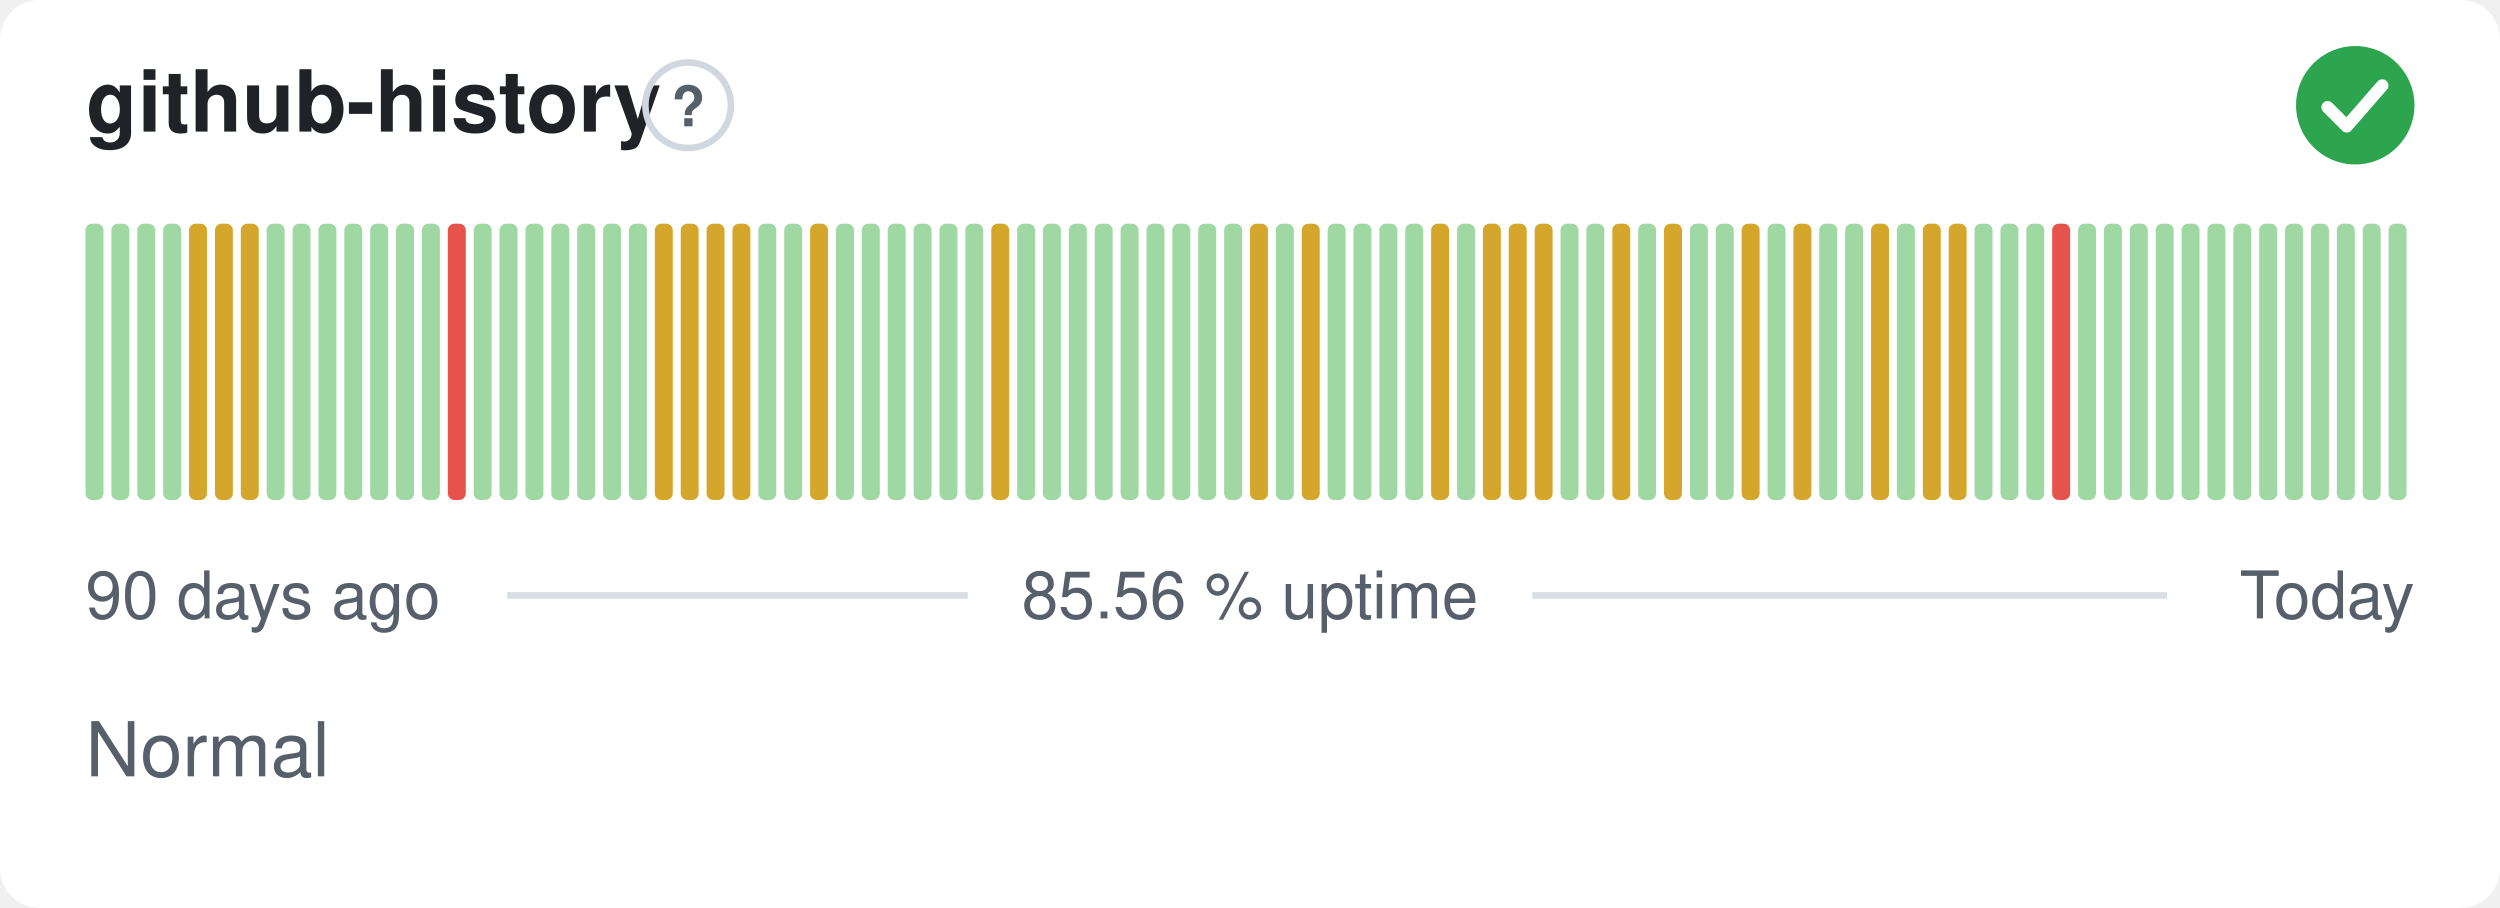
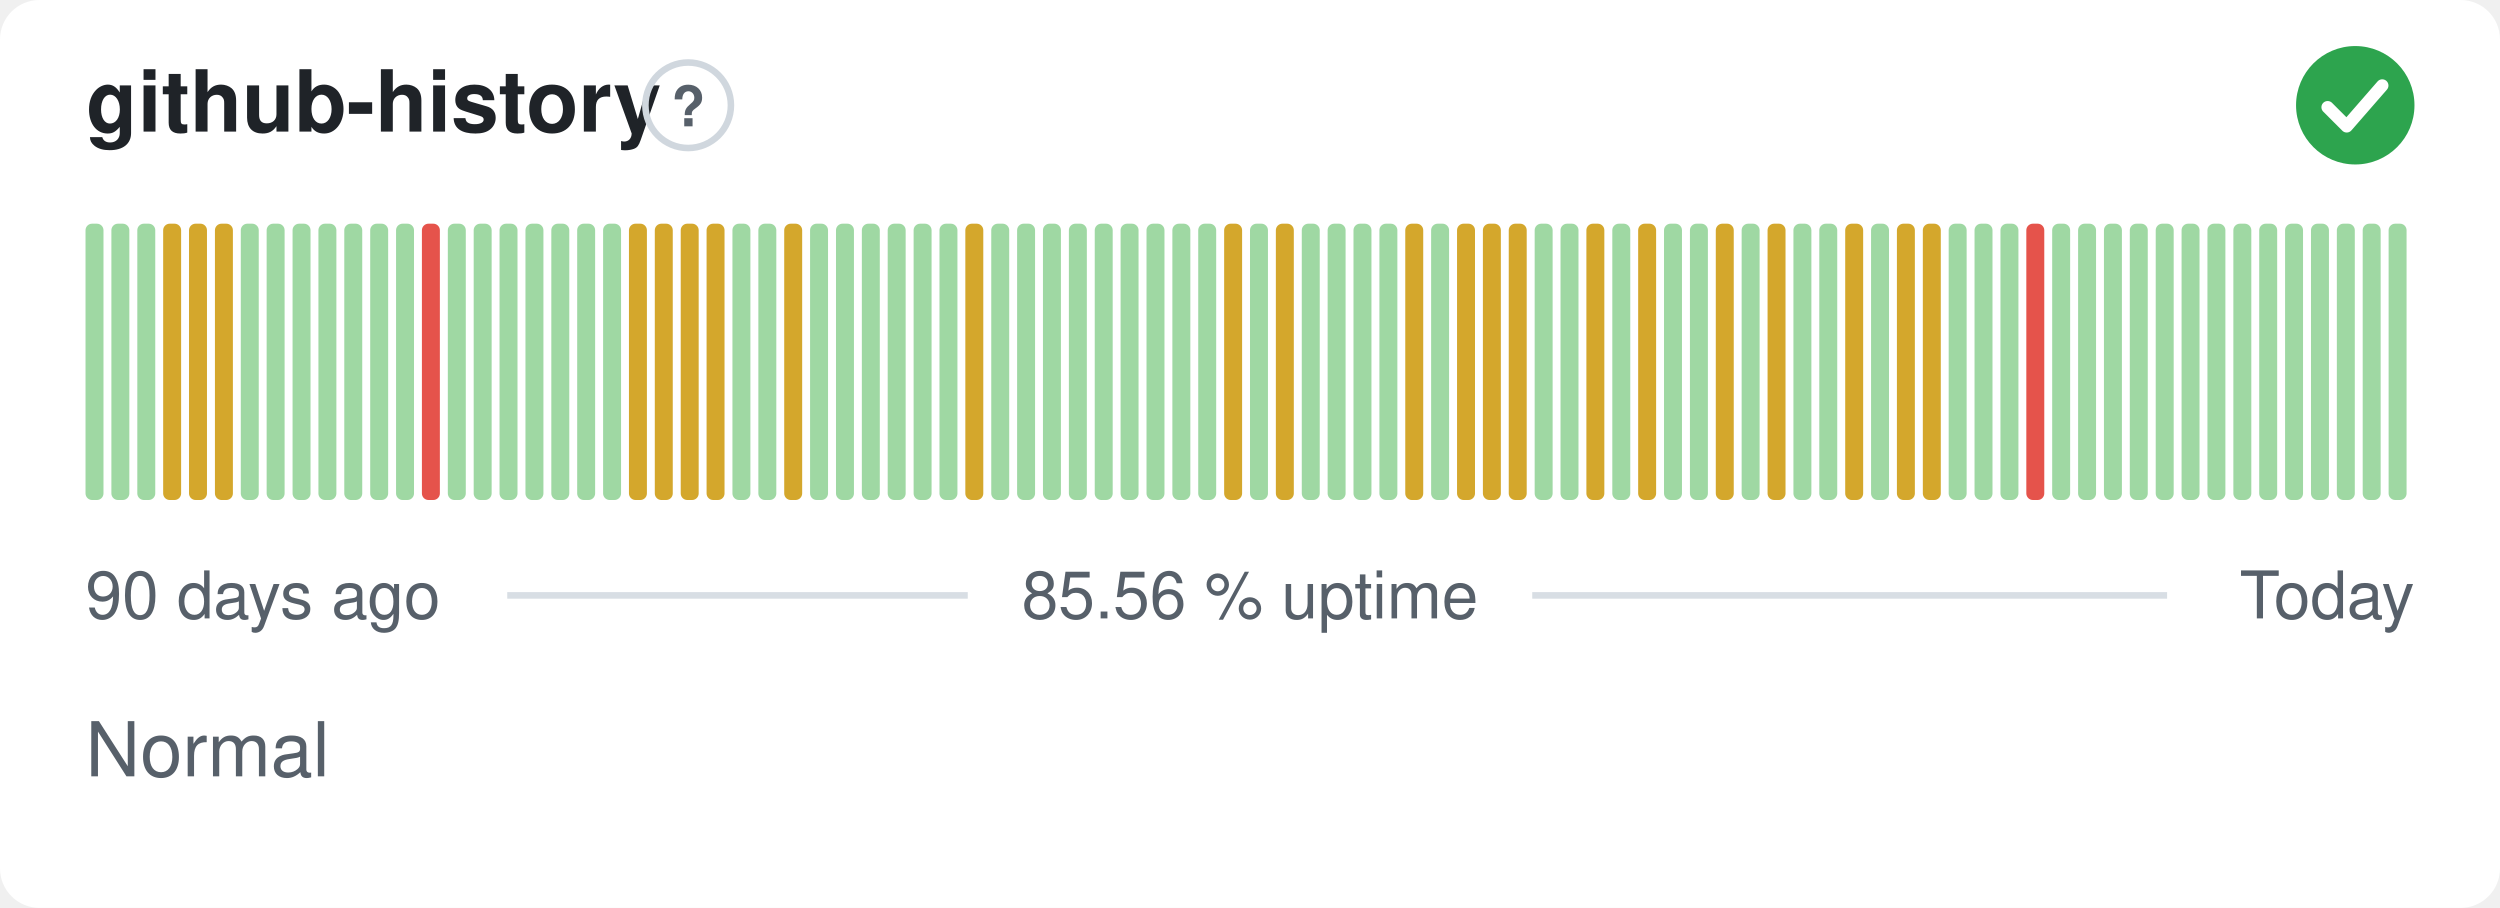
<svg xmlns="http://www.w3.org/2000/svg" width="380" height="138" viewBox="0 0 380 138" role="img" aria-label="github-history: Normal, 85.56 % uptime over the last 90 days" font-family="-apple-system,BlinkMacSystemFont,'Segoe UI',Helvetica,Arial,sans-serif">
  <style>
    @media (prefers-color-scheme: dark) {
      .bg { fill: #0d1117 }
      .title { fill: #e6edf3 }
      .muted { fill: #8b949e }
      .hint { stroke: #30363d }
      .rule { stroke: #30363d }
      .nodata { fill: #21262d }
    }
  </style>
  <rect class="bg" width="380" height="138" rx="6" fill="#ffffff" />
  <text class="title" x="13" y="20" font-size="13" font-weight="600" fill="#1f2328">github-history</text>
  <circle class="hint" cx="104.6" cy="16" r="6.5" fill="none" stroke="#d0d7de" stroke-width="1" />
  <text class="muted" x="104.6" y="19.2" text-anchor="middle" font-size="8.5" font-weight="700" fill="#57606a">?</text>
  <circle cx="358" cy="16" r="9" fill="#2da44e" />
  <path d="M353.80 16.30l2.90 2.90 5.40 -6.20" fill="none" stroke="#fff" stroke-width="1.89" stroke-linecap="round" stroke-linejoin="round" />
  <rect x="13.00" y="34.00" width="2.73" height="42.00" rx="1" fill="#9fd8a3" />
  <rect x="16.93" y="34.00" width="2.73" height="42.00" rx="1" fill="#9fd8a3" />
  <rect x="20.87" y="34.00" width="2.73" height="42.00" rx="1" fill="#9fd8a3" />
-   <rect x="24.80" y="34.00" width="2.73" height="42.00" rx="1" fill="#9fd8a3" />
+   <rect x="24.80" y="34.00" width="2.73" height="42.00" rx="1" fill="#d4a72c" />
  <rect x="28.73" y="34.00" width="2.73" height="42.00" rx="1" fill="#d4a72c" />
  <rect x="32.67" y="34.00" width="2.73" height="42.00" rx="1" fill="#d4a72c" />
-   <rect x="36.60" y="34.00" width="2.73" height="42.00" rx="1" fill="#d4a72c" />
+   <rect x="36.60" y="34.00" width="2.73" height="42.00" rx="1" fill="#9fd8a3" />
  <rect x="40.53" y="34.00" width="2.73" height="42.00" rx="1" fill="#9fd8a3" />
  <rect x="44.47" y="34.00" width="2.73" height="42.00" rx="1" fill="#9fd8a3" />
  <rect x="48.40" y="34.00" width="2.73" height="42.00" rx="1" fill="#9fd8a3" />
  <rect x="52.33" y="34.00" width="2.73" height="42.00" rx="1" fill="#9fd8a3" />
  <rect x="56.27" y="34.00" width="2.73" height="42.00" rx="1" fill="#9fd8a3" />
  <rect x="60.20" y="34.00" width="2.73" height="42.00" rx="1" fill="#9fd8a3" />
-   <rect x="64.13" y="34.00" width="2.73" height="42.00" rx="1" fill="#9fd8a3" />
-   <rect x="68.07" y="34.00" width="2.73" height="42.00" rx="1" fill="#e5534b" />
+   <rect x="64.13" y="34.00" width="2.73" height="42.00" rx="1" fill="#e5534b" />
+   <rect x="68.07" y="34.00" width="2.73" height="42.00" rx="1" fill="#9fd8a3" />
  <rect x="72.00" y="34.00" width="2.73" height="42.00" rx="1" fill="#9fd8a3" />
  <rect x="75.93" y="34.00" width="2.73" height="42.00" rx="1" fill="#9fd8a3" />
  <rect x="79.87" y="34.00" width="2.73" height="42.00" rx="1" fill="#9fd8a3" />
  <rect x="83.80" y="34.00" width="2.73" height="42.00" rx="1" fill="#9fd8a3" />
  <rect x="87.73" y="34.00" width="2.73" height="42.00" rx="1" fill="#9fd8a3" />
  <rect x="91.67" y="34.00" width="2.73" height="42.00" rx="1" fill="#9fd8a3" />
-   <rect x="95.60" y="34.00" width="2.73" height="42.00" rx="1" fill="#9fd8a3" />
+   <rect x="95.60" y="34.00" width="2.73" height="42.00" rx="1" fill="#d4a72c" />
  <rect x="99.53" y="34.00" width="2.73" height="42.00" rx="1" fill="#d4a72c" />
  <rect x="103.47" y="34.00" width="2.73" height="42.00" rx="1" fill="#d4a72c" />
  <rect x="107.40" y="34.00" width="2.73" height="42.00" rx="1" fill="#d4a72c" />
-   <rect x="111.33" y="34.00" width="2.73" height="42.00" rx="1" fill="#d4a72c" />
+   <rect x="111.33" y="34.00" width="2.73" height="42.00" rx="1" fill="#9fd8a3" />
  <rect x="115.27" y="34.00" width="2.73" height="42.00" rx="1" fill="#9fd8a3" />
-   <rect x="119.20" y="34.00" width="2.73" height="42.00" rx="1" fill="#9fd8a3" />
-   <rect x="123.13" y="34.00" width="2.73" height="42.00" rx="1" fill="#d4a72c" />
+   <rect x="119.20" y="34.00" width="2.73" height="42.00" rx="1" fill="#d4a72c" />
+   <rect x="123.13" y="34.00" width="2.73" height="42.00" rx="1" fill="#9fd8a3" />
  <rect x="127.07" y="34.00" width="2.73" height="42.00" rx="1" fill="#9fd8a3" />
  <rect x="131.00" y="34.00" width="2.73" height="42.00" rx="1" fill="#9fd8a3" />
  <rect x="134.93" y="34.00" width="2.73" height="42.00" rx="1" fill="#9fd8a3" />
  <rect x="138.87" y="34.00" width="2.73" height="42.00" rx="1" fill="#9fd8a3" />
  <rect x="142.80" y="34.00" width="2.73" height="42.00" rx="1" fill="#9fd8a3" />
-   <rect x="146.73" y="34.00" width="2.73" height="42.00" rx="1" fill="#9fd8a3" />
-   <rect x="150.67" y="34.00" width="2.73" height="42.00" rx="1" fill="#d4a72c" />
+   <rect x="146.73" y="34.00" width="2.73" height="42.00" rx="1" fill="#d4a72c" />
+   <rect x="150.67" y="34.00" width="2.73" height="42.00" rx="1" fill="#9fd8a3" />
  <rect x="154.60" y="34.00" width="2.73" height="42.00" rx="1" fill="#9fd8a3" />
  <rect x="158.53" y="34.00" width="2.73" height="42.00" rx="1" fill="#9fd8a3" />
  <rect x="162.47" y="34.00" width="2.73" height="42.00" rx="1" fill="#9fd8a3" />
  <rect x="166.40" y="34.00" width="2.73" height="42.00" rx="1" fill="#9fd8a3" />
  <rect x="170.33" y="34.00" width="2.73" height="42.00" rx="1" fill="#9fd8a3" />
  <rect x="174.27" y="34.00" width="2.73" height="42.00" rx="1" fill="#9fd8a3" />
  <rect x="178.20" y="34.00" width="2.73" height="42.00" rx="1" fill="#9fd8a3" />
  <rect x="182.13" y="34.00" width="2.73" height="42.00" rx="1" fill="#9fd8a3" />
-   <rect x="186.07" y="34.00" width="2.73" height="42.00" rx="1" fill="#9fd8a3" />
-   <rect x="190.00" y="34.00" width="2.73" height="42.00" rx="1" fill="#d4a72c" />
-   <rect x="193.93" y="34.00" width="2.73" height="42.00" rx="1" fill="#9fd8a3" />
-   <rect x="197.87" y="34.00" width="2.73" height="42.00" rx="1" fill="#d4a72c" />
+   <rect x="186.07" y="34.00" width="2.73" height="42.00" rx="1" fill="#d4a72c" />
+   <rect x="190.00" y="34.00" width="2.73" height="42.00" rx="1" fill="#9fd8a3" />
+   <rect x="193.93" y="34.00" width="2.73" height="42.00" rx="1" fill="#d4a72c" />
+   <rect x="197.87" y="34.00" width="2.73" height="42.00" rx="1" fill="#9fd8a3" />
  <rect x="201.80" y="34.00" width="2.73" height="42.00" rx="1" fill="#9fd8a3" />
  <rect x="205.73" y="34.00" width="2.73" height="42.00" rx="1" fill="#9fd8a3" />
  <rect x="209.67" y="34.00" width="2.73" height="42.00" rx="1" fill="#9fd8a3" />
-   <rect x="213.60" y="34.00" width="2.73" height="42.00" rx="1" fill="#9fd8a3" />
-   <rect x="217.53" y="34.00" width="2.73" height="42.00" rx="1" fill="#d4a72c" />
-   <rect x="221.47" y="34.00" width="2.73" height="42.00" rx="1" fill="#9fd8a3" />
+   <rect x="213.60" y="34.00" width="2.73" height="42.00" rx="1" fill="#d4a72c" />
+   <rect x="217.53" y="34.00" width="2.73" height="42.00" rx="1" fill="#9fd8a3" />
+   <rect x="221.47" y="34.00" width="2.73" height="42.00" rx="1" fill="#d4a72c" />
  <rect x="225.40" y="34.00" width="2.73" height="42.00" rx="1" fill="#d4a72c" />
  <rect x="229.33" y="34.00" width="2.73" height="42.00" rx="1" fill="#d4a72c" />
-   <rect x="233.27" y="34.00" width="2.73" height="42.00" rx="1" fill="#d4a72c" />
+   <rect x="233.27" y="34.00" width="2.73" height="42.00" rx="1" fill="#9fd8a3" />
  <rect x="237.20" y="34.00" width="2.73" height="42.00" rx="1" fill="#9fd8a3" />
-   <rect x="241.13" y="34.00" width="2.73" height="42.00" rx="1" fill="#9fd8a3" />
-   <rect x="245.07" y="34.00" width="2.73" height="42.00" rx="1" fill="#d4a72c" />
-   <rect x="249.00" y="34.00" width="2.73" height="42.00" rx="1" fill="#9fd8a3" />
-   <rect x="252.93" y="34.00" width="2.73" height="42.00" rx="1" fill="#d4a72c" />
+   <rect x="241.13" y="34.00" width="2.73" height="42.00" rx="1" fill="#d4a72c" />
+   <rect x="245.07" y="34.00" width="2.73" height="42.00" rx="1" fill="#9fd8a3" />
+   <rect x="249.00" y="34.00" width="2.73" height="42.00" rx="1" fill="#d4a72c" />
+   <rect x="252.93" y="34.00" width="2.73" height="42.00" rx="1" fill="#9fd8a3" />
  <rect x="256.87" y="34.00" width="2.73" height="42.00" rx="1" fill="#9fd8a3" />
-   <rect x="260.80" y="34.00" width="2.73" height="42.00" rx="1" fill="#9fd8a3" />
-   <rect x="264.73" y="34.00" width="2.73" height="42.00" rx="1" fill="#d4a72c" />
-   <rect x="268.67" y="34.00" width="2.73" height="42.00" rx="1" fill="#9fd8a3" />
-   <rect x="272.60" y="34.00" width="2.73" height="42.00" rx="1" fill="#d4a72c" />
+   <rect x="260.80" y="34.00" width="2.73" height="42.00" rx="1" fill="#d4a72c" />
+   <rect x="264.73" y="34.00" width="2.73" height="42.00" rx="1" fill="#9fd8a3" />
+   <rect x="268.67" y="34.00" width="2.73" height="42.00" rx="1" fill="#d4a72c" />
+   <rect x="272.60" y="34.00" width="2.73" height="42.00" rx="1" fill="#9fd8a3" />
  <rect x="276.53" y="34.00" width="2.73" height="42.00" rx="1" fill="#9fd8a3" />
-   <rect x="280.47" y="34.00" width="2.73" height="42.00" rx="1" fill="#9fd8a3" />
-   <rect x="284.40" y="34.00" width="2.73" height="42.00" rx="1" fill="#d4a72c" />
-   <rect x="288.33" y="34.00" width="2.73" height="42.00" rx="1" fill="#9fd8a3" />
+   <rect x="280.47" y="34.00" width="2.73" height="42.00" rx="1" fill="#d4a72c" />
+   <rect x="284.40" y="34.00" width="2.73" height="42.00" rx="1" fill="#9fd8a3" />
+   <rect x="288.33" y="34.00" width="2.73" height="42.00" rx="1" fill="#d4a72c" />
  <rect x="292.27" y="34.00" width="2.73" height="42.00" rx="1" fill="#d4a72c" />
-   <rect x="296.20" y="34.00" width="2.73" height="42.00" rx="1" fill="#d4a72c" />
+   <rect x="296.20" y="34.00" width="2.73" height="42.00" rx="1" fill="#9fd8a3" />
  <rect x="300.13" y="34.00" width="2.73" height="42.00" rx="1" fill="#9fd8a3" />
  <rect x="304.07" y="34.00" width="2.73" height="42.00" rx="1" fill="#9fd8a3" />
-   <rect x="308.00" y="34.00" width="2.73" height="42.00" rx="1" fill="#9fd8a3" />
-   <rect x="311.93" y="34.00" width="2.73" height="42.00" rx="1" fill="#e5534b" />
+   <rect x="308.00" y="34.00" width="2.73" height="42.00" rx="1" fill="#e5534b" />
+   <rect x="311.93" y="34.00" width="2.73" height="42.00" rx="1" fill="#9fd8a3" />
  <rect x="315.87" y="34.00" width="2.73" height="42.00" rx="1" fill="#9fd8a3" />
  <rect x="319.80" y="34.00" width="2.73" height="42.00" rx="1" fill="#9fd8a3" />
  <rect x="323.73" y="34.00" width="2.73" height="42.00" rx="1" fill="#9fd8a3" />
  <rect x="327.67" y="34.00" width="2.73" height="42.00" rx="1" fill="#9fd8a3" />
  <rect x="331.60" y="34.00" width="2.73" height="42.00" rx="1" fill="#9fd8a3" />
  <rect x="335.53" y="34.00" width="2.73" height="42.00" rx="1" fill="#9fd8a3" />
  <rect x="339.47" y="34.00" width="2.73" height="42.00" rx="1" fill="#9fd8a3" />
  <rect x="343.40" y="34.00" width="2.73" height="42.00" rx="1" fill="#9fd8a3" />
  <rect x="347.33" y="34.00" width="2.73" height="42.00" rx="1" fill="#9fd8a3" />
  <rect x="351.27" y="34.00" width="2.73" height="42.00" rx="1" fill="#9fd8a3" />
  <rect x="355.20" y="34.00" width="2.73" height="42.00" rx="1" fill="#9fd8a3" />
  <rect x="359.13" y="34.00" width="2.73" height="42.00" rx="1" fill="#9fd8a3" />
  <rect x="363.07" y="34.00" width="2.73" height="42.00" rx="1" fill="#9fd8a3" />
  <text class="muted" x="13" y="94" font-size="10" fill="#57606a">90 days ago</text>
  <text class="muted" x="190" y="94" text-anchor="middle" font-size="10" fill="#57606a">85.56 % uptime</text>
  <text class="muted" x="367" y="94" text-anchor="end" font-size="10" fill="#57606a">Today</text>
  <line class="rule" x1="77.1" y1="90.5" x2="147.1" y2="90.5" stroke="#d8dee4" stroke-width="1" />
  <line class="rule" x1="232.9" y1="90.5" x2="329.4" y2="90.5" stroke="#d8dee4" stroke-width="1" />
  <text class="muted" x="13" y="118" font-size="11.5" fill="#57606a">Normal</text>
</svg>
